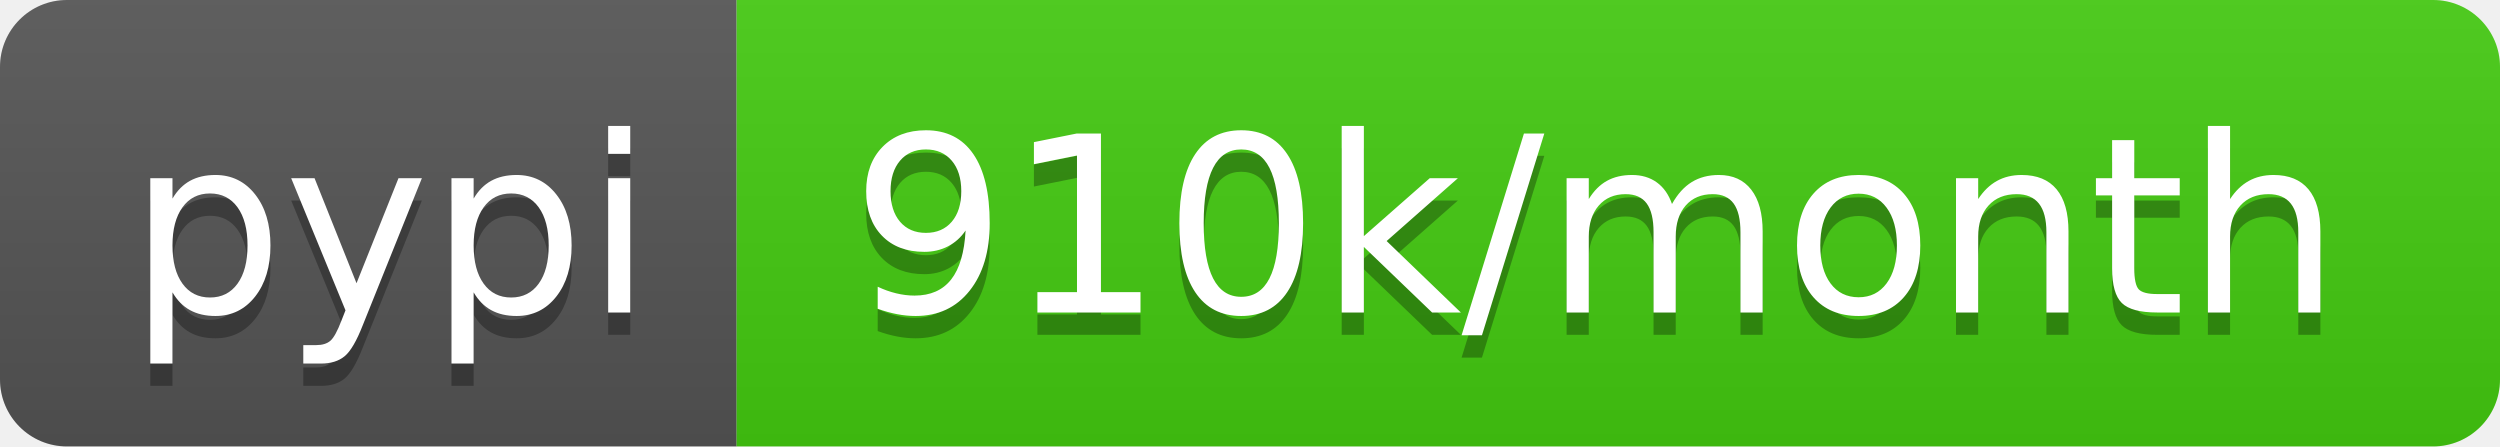
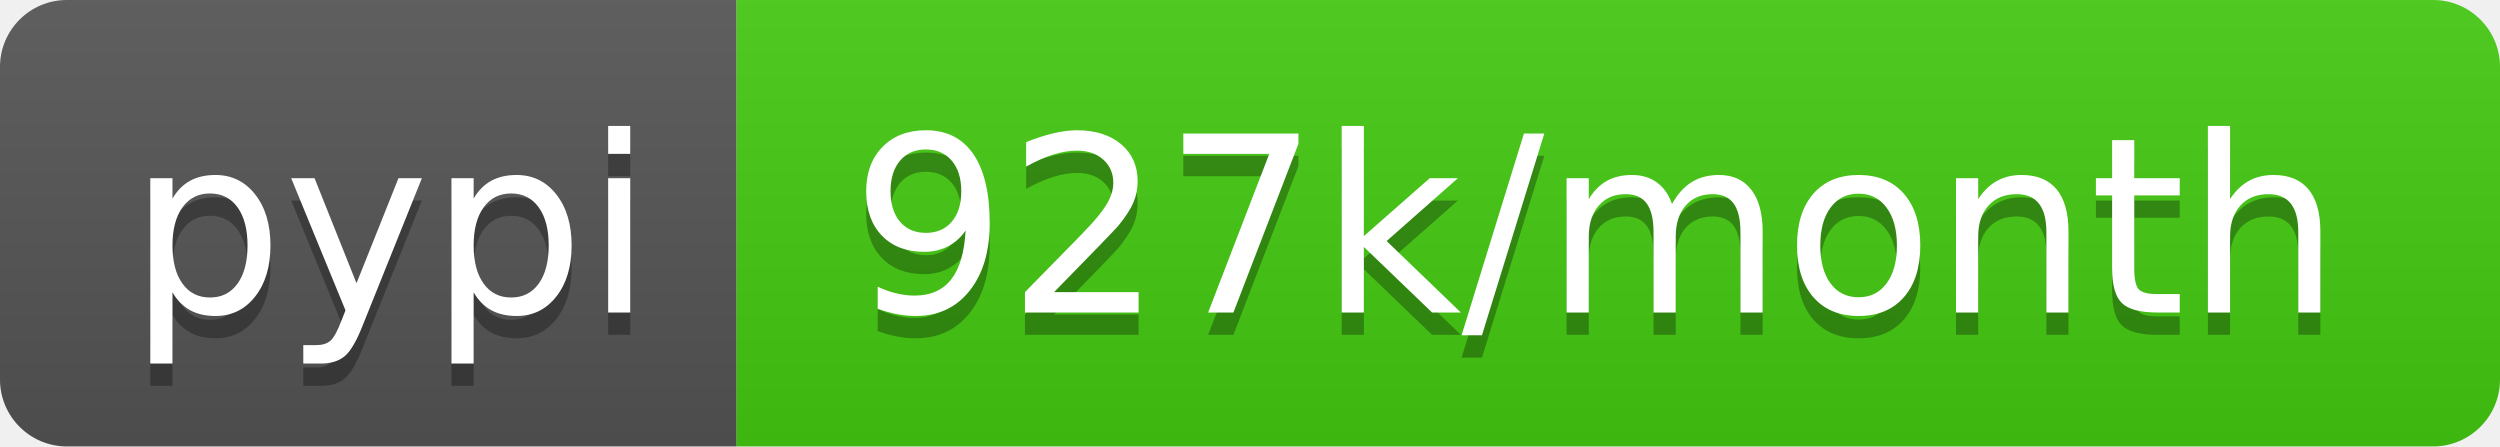
- <svg xmlns="http://www.w3.org/2000/svg" width="112" height="20" role="img" aria-label="pypi: 910k/month">
+ <svg xmlns="http://www.w3.org/2000/svg" width="112" height="20" role="img" aria-label="pypi: 927k/month">
  <linearGradient id="s" x2="0" y2="100%">
    <stop offset="0" stop-color="#bbb" stop-opacity=".1" />
    <stop offset="1" stop-opacity=".1" />
  </linearGradient>
  <clipPath id="r">
    <rect width="112" height="20" rx="3" fill="#fff" />
  </clipPath>
  <g clip-path="url(#r)">
    <rect width="33" height="20" fill="#555" />
    <rect x="33" width="79" height="20" fill="#4c1" />
    <rect width="112" height="20" fill="url(#s)" />
  </g>
  <g fill="#fff" text-anchor="middle" font-family="Verdana,Geneva,DejaVu Sans,sans-serif" text-rendering="geometricPrecision" font-size="110">
    <text aria-hidden="true" x="175" y="150" fill="#010101" fill-opacity=".3" transform="scale(.1)" textLength="230">pypi</text>
    <text x="175" y="140" transform="scale(.1)" fill="#fff" textLength="230">pypi</text>
-     <text aria-hidden="true" x="715" y="150" fill="#010101" fill-opacity=".3" transform="scale(.1)" textLength="690">910k/month</text>
-     <text x="715" y="140" transform="scale(.1)" fill="#fff" textLength="690">910k/month</text>
+     <text aria-hidden="true" x="715" y="150" fill="#010101" fill-opacity=".3" transform="scale(.1)" textLength="690">927k/month</text>
+     <text x="715" y="140" transform="scale(.1)" fill="#fff" textLength="690">927k/month</text>
  </g>
</svg>
